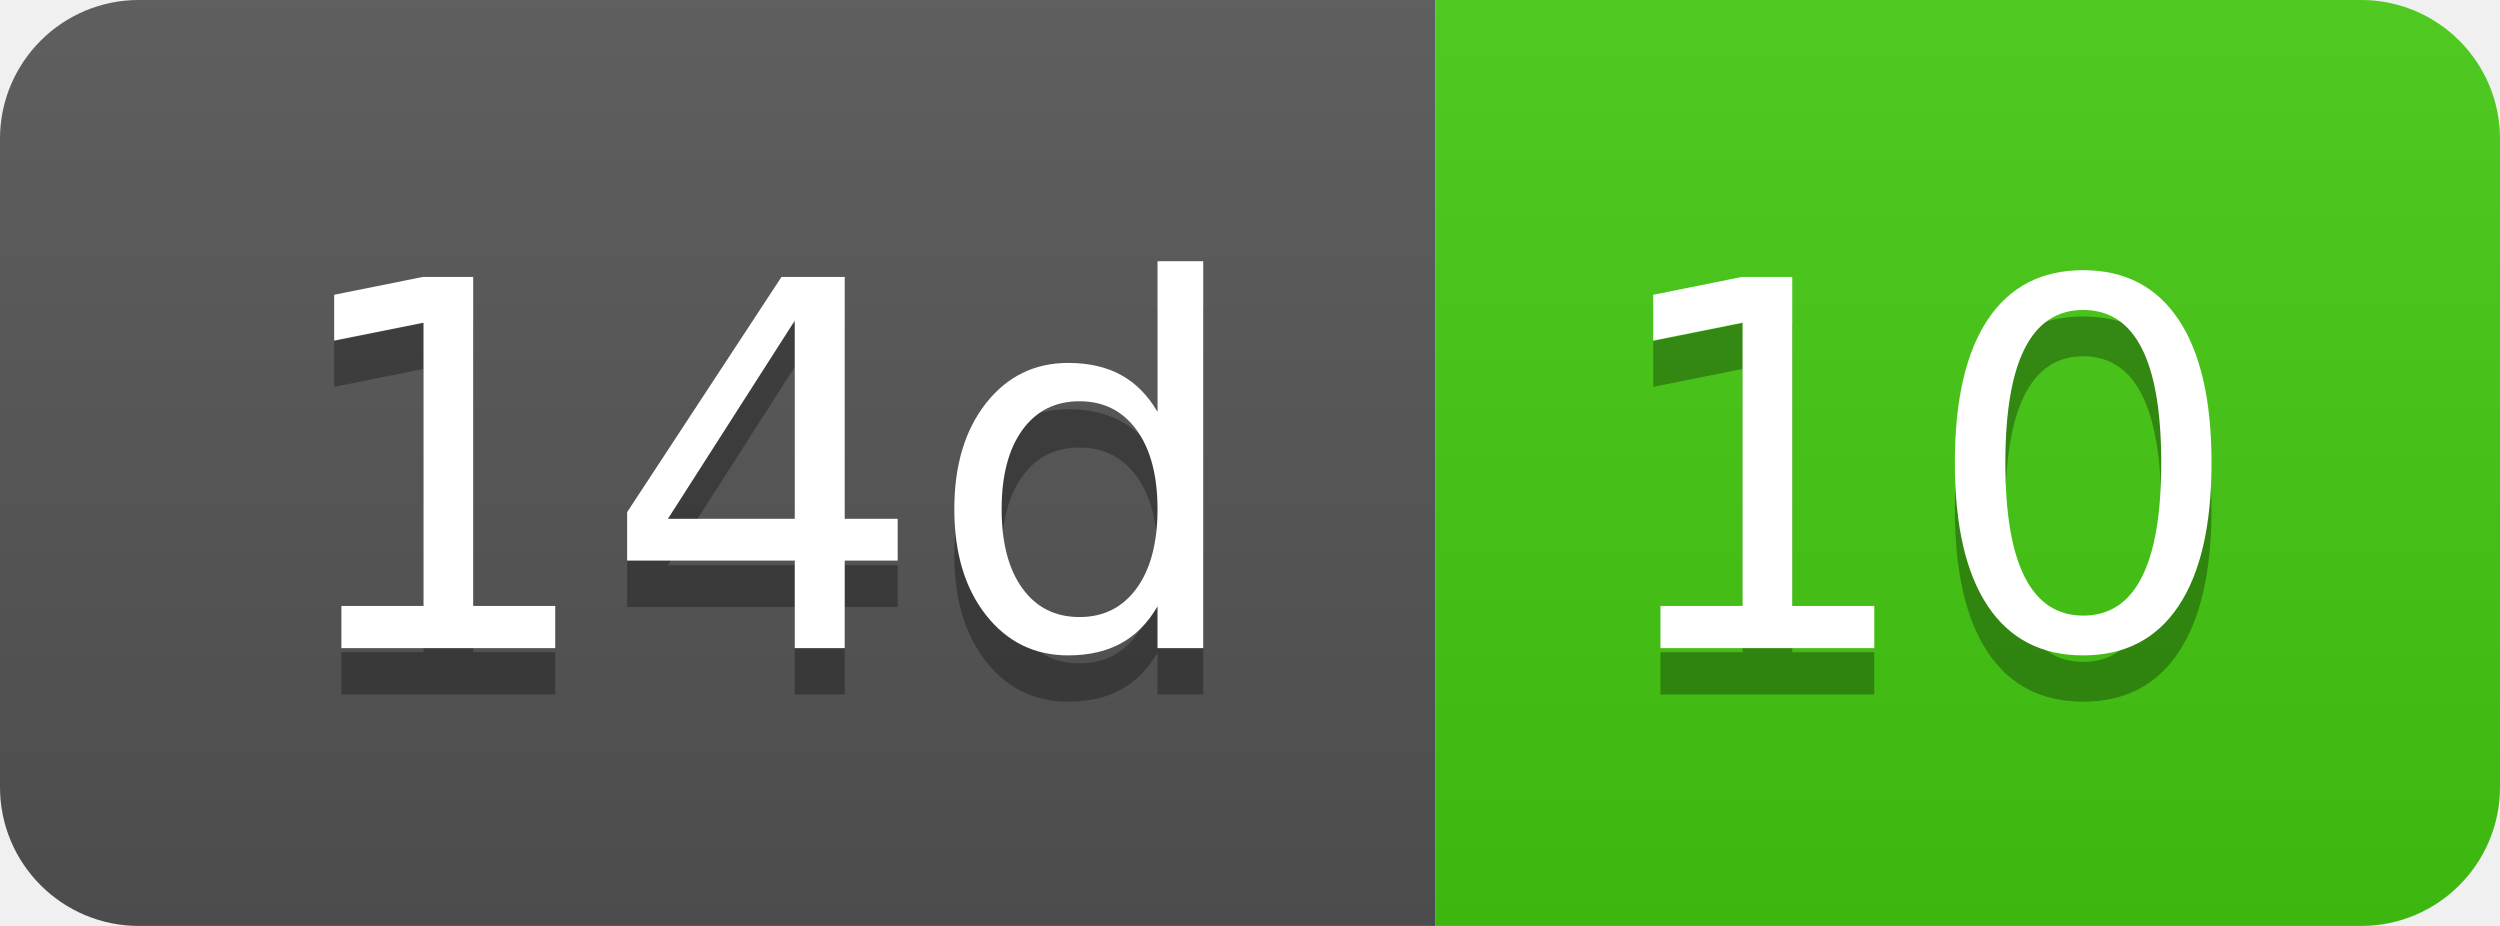
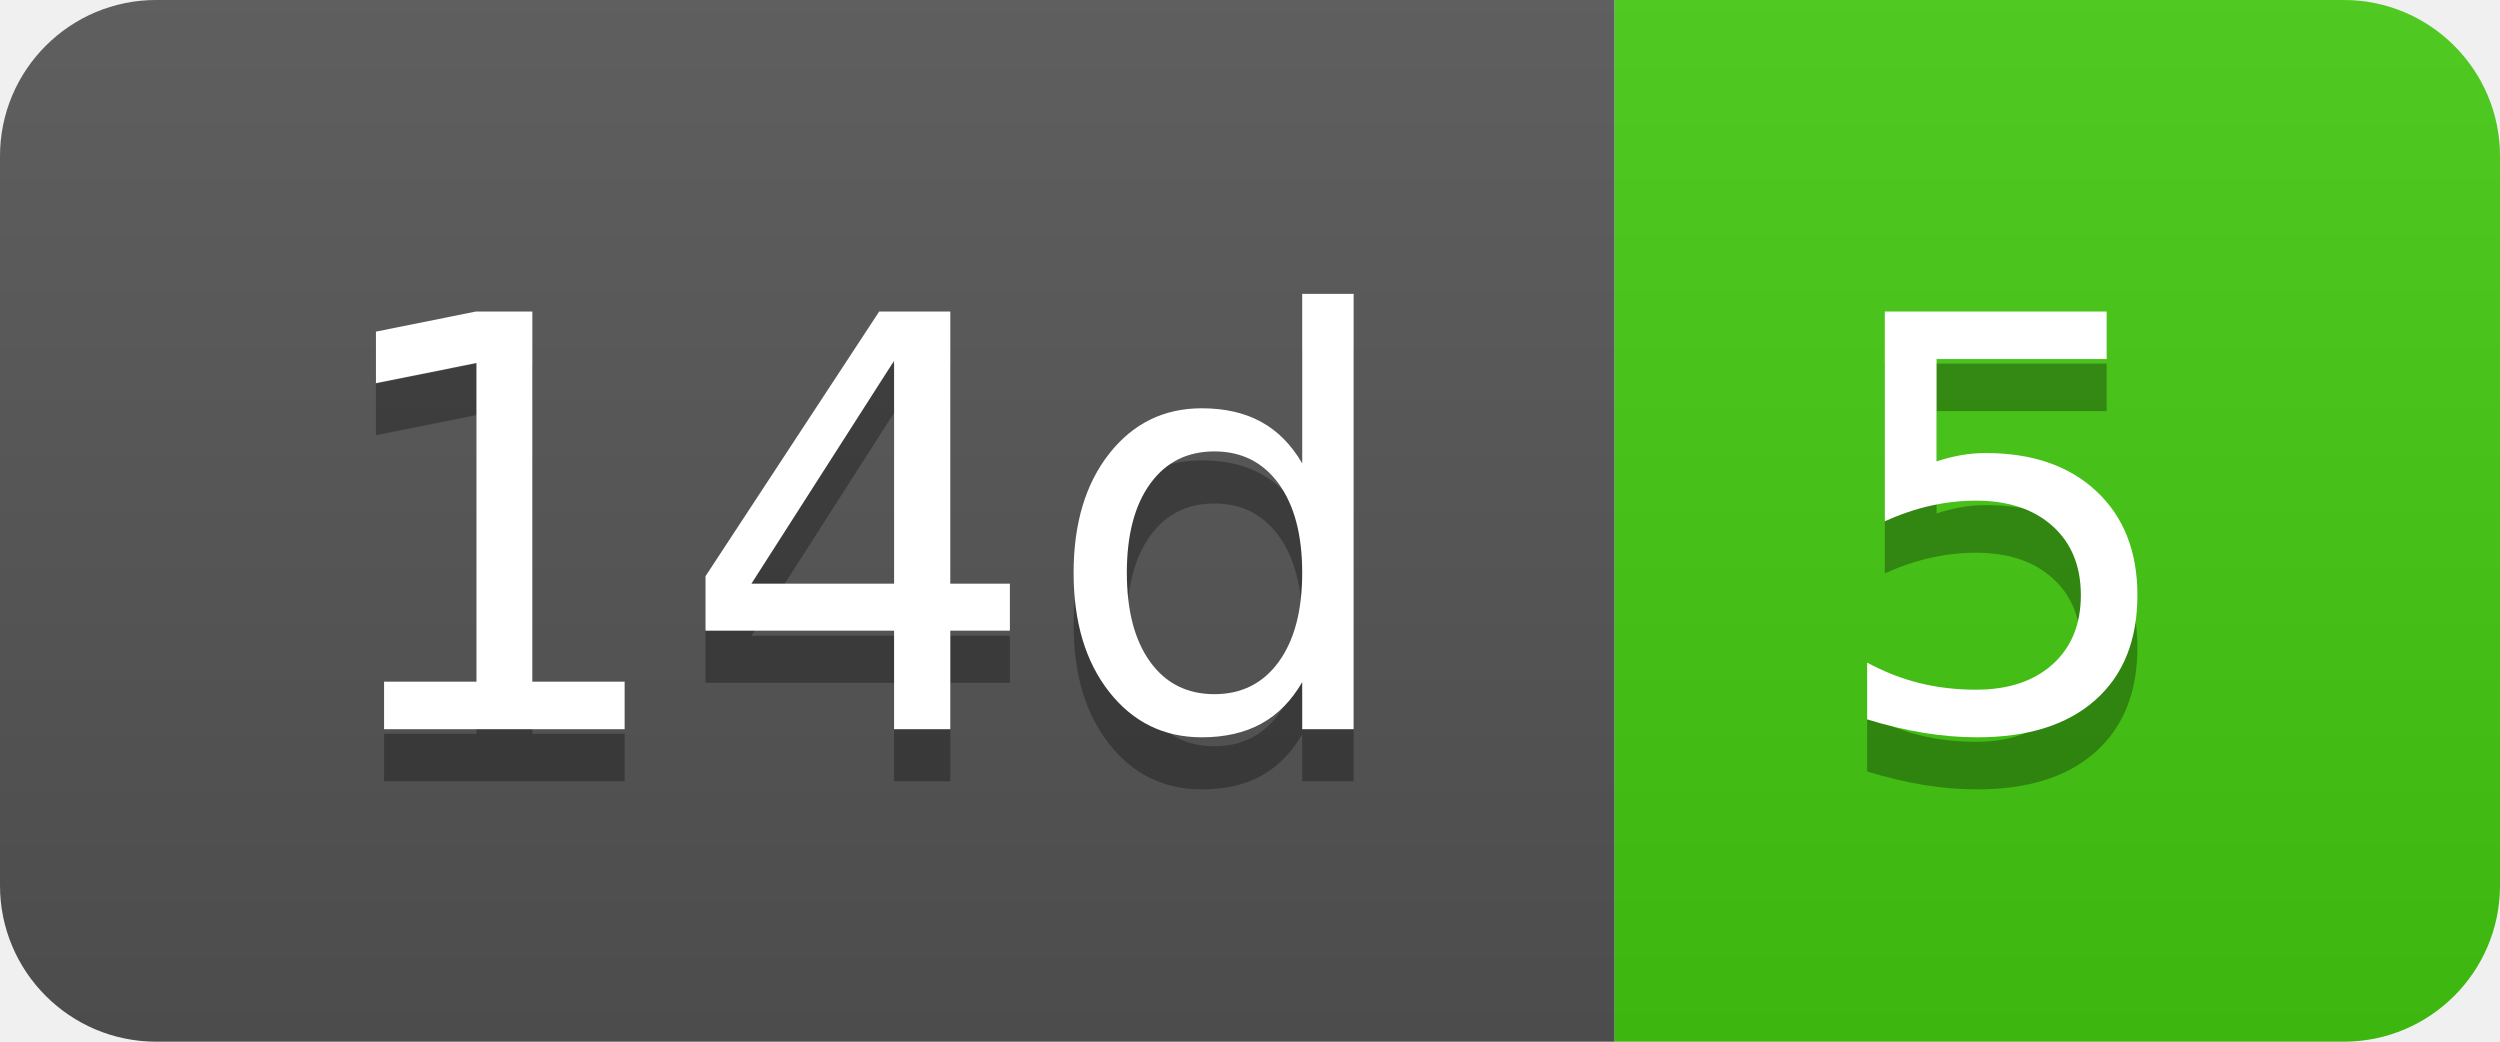
- <svg xmlns="http://www.w3.org/2000/svg" width="54" height="20" role="img" aria-label="14d: 10">
+ <svg xmlns="http://www.w3.org/2000/svg" width="48" height="20" role="img" aria-label="14d: 5">
  <linearGradient id="s" x2="0" y2="100%">
    <stop offset="0" stop-color="#bbb" stop-opacity=".1" />
    <stop offset="1" stop-opacity=".1" />
  </linearGradient>
  <clipPath id="r">
-     <rect width="54" height="20" rx="3" fill="#fff" />
+     <rect width="48" height="20" rx="3" fill="#fff" />
  </clipPath>
  <g clip-path="url(#r)">
    <rect width="31" height="20" fill="#555" />
-     <rect x="31" width="23" height="20" fill="#4c1" />
-     <rect width="54" height="20" fill="url(#s)" />
+     <rect x="31" width="17" height="20" fill="#4c1" />
+     <rect width="48" height="20" fill="url(#s)" />
  </g>
  <g fill="#fff" text-anchor="middle" font-family="Verdana,Geneva,DejaVu Sans,sans-serif" text-rendering="geometricPrecision" font-size="110">
    <text aria-hidden="true" x="165" y="150" fill="#010101" fill-opacity=".3" transform="scale(.1)" textLength="210">14d</text>
    <text x="165" y="140" transform="scale(.1)" fill="#fff" textLength="210">14d</text>
-     <text aria-hidden="true" x="415" y="150" fill="#010101" fill-opacity=".3" transform="scale(.1)" textLength="130">10</text>
-     <text x="415" y="140" transform="scale(.1)" fill="#fff" textLength="130">10</text>
+     <text aria-hidden="true" x="385" y="150" fill="#010101" fill-opacity=".3" transform="scale(.1)" textLength="70">5</text>
+     <text x="385" y="140" transform="scale(.1)" fill="#fff" textLength="70">5</text>
  </g>
</svg>
